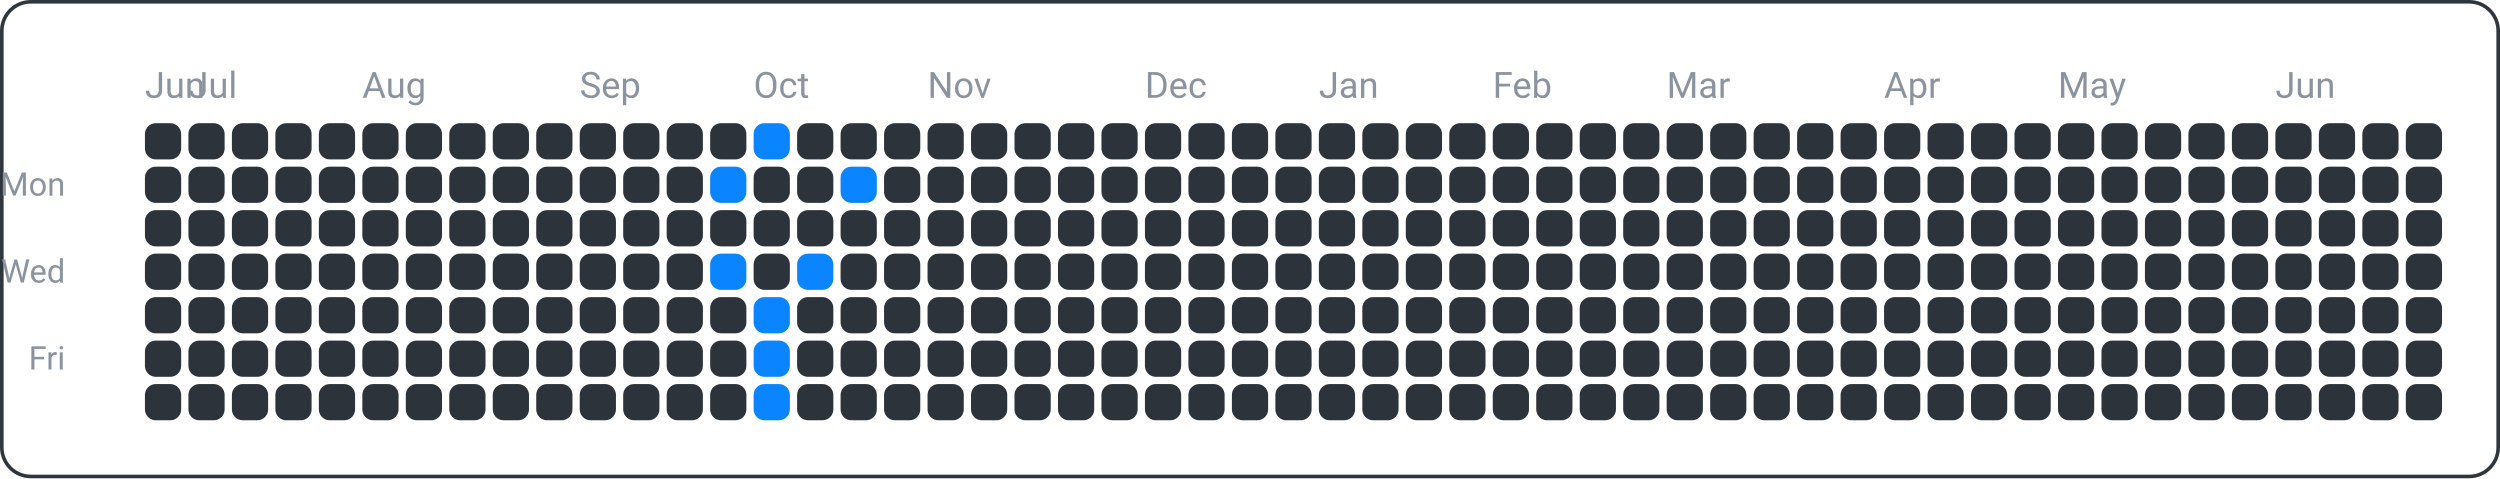
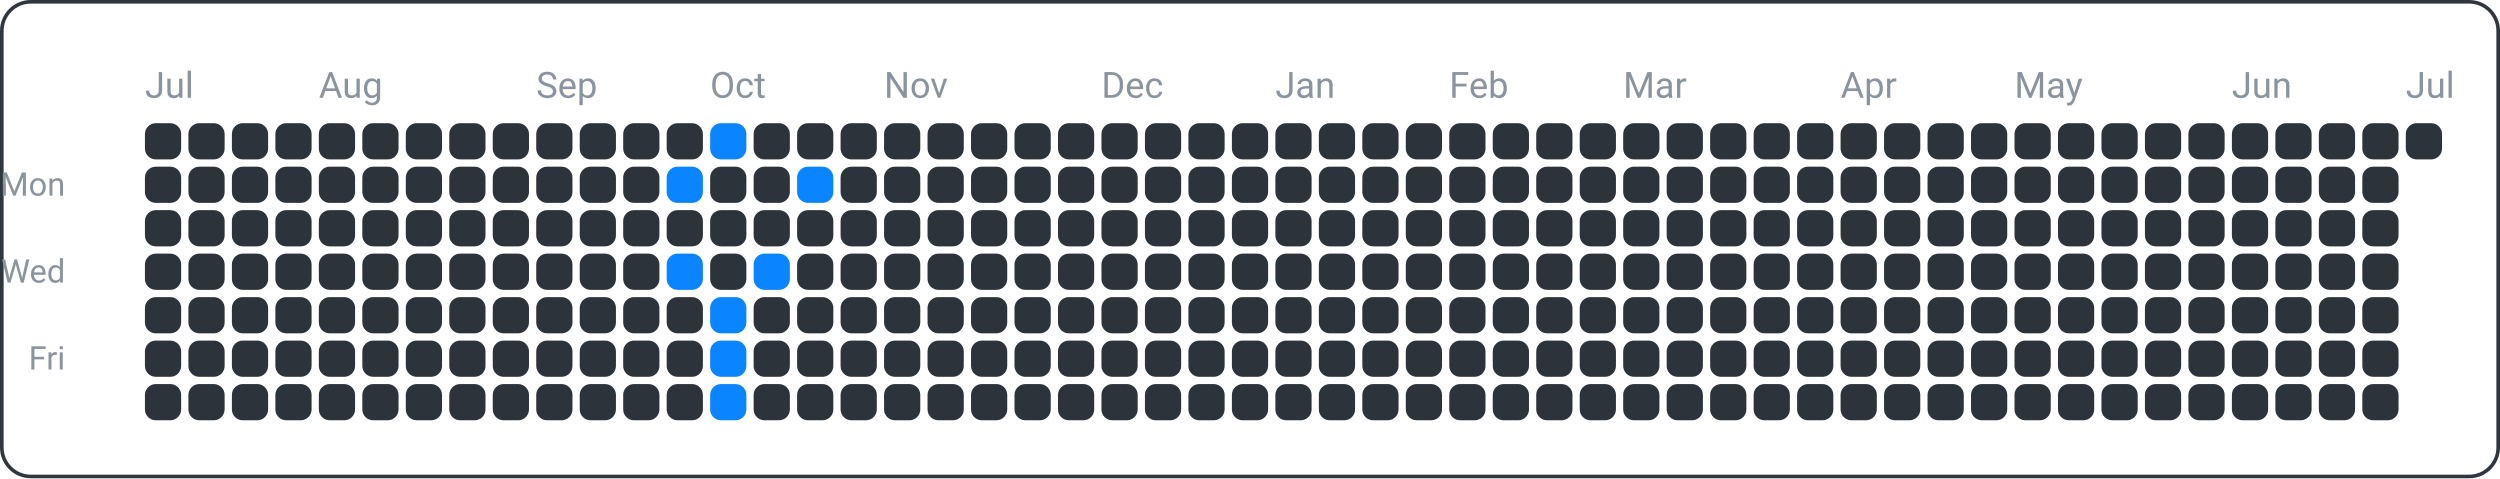
<svg xmlns="http://www.w3.org/2000/svg" width="690" height="132" viewBox="0 0 690 132">
  <rect x="0.5" y="0.5" width="689" height="131" fill="none" rx="8" ry="8" stroke="#30363d" />
  <text x="18" y="54" font-family="ui-sans-serif, -apple-system, Segoe UI, Roboto, Helvetica, Arial" font-size="9" fill="#8b949e" text-anchor="end">Mon</text>
  <text x="18" y="78" font-family="ui-sans-serif, -apple-system, Segoe UI, Roboto, Helvetica, Arial" font-size="9" fill="#8b949e" text-anchor="end">Wed</text>
  <text x="18" y="102" font-family="ui-sans-serif, -apple-system, Segoe UI, Roboto, Helvetica, Arial" font-size="9" fill="#8b949e" text-anchor="end">Fri</text>
-   <text x="40" y="27" font-family="ui-sans-serif, -apple-system, Segoe UI, Roboto, Helvetica, Arial" font-size="10" fill="#8b949e" text-anchor="start">Jun</text>
-   <text x="52" y="27" font-family="ui-sans-serif, -apple-system, Segoe UI, Roboto, Helvetica, Arial" font-size="10" fill="#8b949e" text-anchor="start">Jul</text>
-   <text x="100" y="27" font-family="ui-sans-serif, -apple-system, Segoe UI, Roboto, Helvetica, Arial" font-size="10" fill="#8b949e" text-anchor="start">Aug</text>
-   <text x="160" y="27" font-family="ui-sans-serif, -apple-system, Segoe UI, Roboto, Helvetica, Arial" font-size="10" fill="#8b949e" text-anchor="start">Sep</text>
-   <text x="208" y="27" font-family="ui-sans-serif, -apple-system, Segoe UI, Roboto, Helvetica, Arial" font-size="10" fill="#8b949e" text-anchor="start">Oct</text>
-   <text x="256" y="27" font-family="ui-sans-serif, -apple-system, Segoe UI, Roboto, Helvetica, Arial" font-size="10" fill="#8b949e" text-anchor="start">Nov</text>
-   <text x="316" y="27" font-family="ui-sans-serif, -apple-system, Segoe UI, Roboto, Helvetica, Arial" font-size="10" fill="#8b949e" text-anchor="start">Dec</text>
-   <text x="364" y="27" font-family="ui-sans-serif, -apple-system, Segoe UI, Roboto, Helvetica, Arial" font-size="10" fill="#8b949e" text-anchor="start">Jan</text>
-   <text x="412" y="27" font-family="ui-sans-serif, -apple-system, Segoe UI, Roboto, Helvetica, Arial" font-size="10" fill="#8b949e" text-anchor="start">Feb</text>
-   <text x="460" y="27" font-family="ui-sans-serif, -apple-system, Segoe UI, Roboto, Helvetica, Arial" font-size="10" fill="#8b949e" text-anchor="start">Mar</text>
-   <text x="520" y="27" font-family="ui-sans-serif, -apple-system, Segoe UI, Roboto, Helvetica, Arial" font-size="10" fill="#8b949e" text-anchor="start">Apr</text>
-   <text x="568" y="27" font-family="ui-sans-serif, -apple-system, Segoe UI, Roboto, Helvetica, Arial" font-size="10" fill="#8b949e" text-anchor="start">May</text>
-   <text x="628" y="27" font-family="ui-sans-serif, -apple-system, Segoe UI, Roboto, Helvetica, Arial" font-size="10" fill="#8b949e" text-anchor="start">Jun</text>
+   <text x="40" y="27" font-family="ui-sans-serif, -apple-system, Segoe UI, Roboto, Helvetica, Arial" font-size="10" fill="#8b949e" text-anchor="start">Jul</text>
+   <text x="88" y="27" font-family="ui-sans-serif, -apple-system, Segoe UI, Roboto, Helvetica, Arial" font-size="10" fill="#8b949e" text-anchor="start">Aug</text>
+   <text x="148" y="27" font-family="ui-sans-serif, -apple-system, Segoe UI, Roboto, Helvetica, Arial" font-size="10" fill="#8b949e" text-anchor="start">Sep</text>
+   <text x="196" y="27" font-family="ui-sans-serif, -apple-system, Segoe UI, Roboto, Helvetica, Arial" font-size="10" fill="#8b949e" text-anchor="start">Oct</text>
+   <text x="244" y="27" font-family="ui-sans-serif, -apple-system, Segoe UI, Roboto, Helvetica, Arial" font-size="10" fill="#8b949e" text-anchor="start">Nov</text>
+   <text x="304" y="27" font-family="ui-sans-serif, -apple-system, Segoe UI, Roboto, Helvetica, Arial" font-size="10" fill="#8b949e" text-anchor="start">Dec</text>
+   <text x="352" y="27" font-family="ui-sans-serif, -apple-system, Segoe UI, Roboto, Helvetica, Arial" font-size="10" fill="#8b949e" text-anchor="start">Jan</text>
+   <text x="400" y="27" font-family="ui-sans-serif, -apple-system, Segoe UI, Roboto, Helvetica, Arial" font-size="10" fill="#8b949e" text-anchor="start">Feb</text>
+   <text x="448" y="27" font-family="ui-sans-serif, -apple-system, Segoe UI, Roboto, Helvetica, Arial" font-size="10" fill="#8b949e" text-anchor="start">Mar</text>
+   <text x="508" y="27" font-family="ui-sans-serif, -apple-system, Segoe UI, Roboto, Helvetica, Arial" font-size="10" fill="#8b949e" text-anchor="start">Apr</text>
+   <text x="556" y="27" font-family="ui-sans-serif, -apple-system, Segoe UI, Roboto, Helvetica, Arial" font-size="10" fill="#8b949e" text-anchor="start">May</text>
+   <text x="616" y="27" font-family="ui-sans-serif, -apple-system, Segoe UI, Roboto, Helvetica, Arial" font-size="10" fill="#8b949e" text-anchor="start">Jun</text>
+   <text x="664" y="27" font-family="ui-sans-serif, -apple-system, Segoe UI, Roboto, Helvetica, Arial" font-size="10" fill="#8b949e" text-anchor="start">Jul</text>
  <rect x="40" y="34" width="10" height="10" fill="#2d333b" rx="3" ry="3" />
  <rect x="40" y="46" width="10" height="10" fill="#2d333b" rx="3" ry="3" />
  <rect x="40" y="58" width="10" height="10" fill="#2d333b" rx="3" ry="3" />
  <rect x="40" y="70" width="10" height="10" fill="#2d333b" rx="3" ry="3" />
  <rect x="40" y="82" width="10" height="10" fill="#2d333b" rx="3" ry="3" />
  <rect x="40" y="94" width="10" height="10" fill="#2d333b" rx="3" ry="3" />
  <rect x="40" y="106" width="10" height="10" fill="#2d333b" rx="3" ry="3" />
  <rect x="52" y="34" width="10" height="10" fill="#2d333b" rx="3" ry="3" />
  <rect x="52" y="46" width="10" height="10" fill="#2d333b" rx="3" ry="3" />
  <rect x="52" y="58" width="10" height="10" fill="#2d333b" rx="3" ry="3" />
  <rect x="52" y="70" width="10" height="10" fill="#2d333b" rx="3" ry="3" />
  <rect x="52" y="82" width="10" height="10" fill="#2d333b" rx="3" ry="3" />
  <rect x="52" y="94" width="10" height="10" fill="#2d333b" rx="3" ry="3" />
  <rect x="52" y="106" width="10" height="10" fill="#2d333b" rx="3" ry="3" />
  <rect x="64" y="34" width="10" height="10" fill="#2d333b" rx="3" ry="3" />
  <rect x="64" y="46" width="10" height="10" fill="#2d333b" rx="3" ry="3" />
  <rect x="64" y="58" width="10" height="10" fill="#2d333b" rx="3" ry="3" />
  <rect x="64" y="70" width="10" height="10" fill="#2d333b" rx="3" ry="3" />
  <rect x="64" y="82" width="10" height="10" fill="#2d333b" rx="3" ry="3" />
  <rect x="64" y="94" width="10" height="10" fill="#2d333b" rx="3" ry="3" />
  <rect x="64" y="106" width="10" height="10" fill="#2d333b" rx="3" ry="3" />
  <rect x="76" y="34" width="10" height="10" fill="#2d333b" rx="3" ry="3" />
  <rect x="76" y="46" width="10" height="10" fill="#2d333b" rx="3" ry="3" />
  <rect x="76" y="58" width="10" height="10" fill="#2d333b" rx="3" ry="3" />
  <rect x="76" y="70" width="10" height="10" fill="#2d333b" rx="3" ry="3" />
  <rect x="76" y="82" width="10" height="10" fill="#2d333b" rx="3" ry="3" />
  <rect x="76" y="94" width="10" height="10" fill="#2d333b" rx="3" ry="3" />
  <rect x="76" y="106" width="10" height="10" fill="#2d333b" rx="3" ry="3" />
  <rect x="88" y="34" width="10" height="10" fill="#2d333b" rx="3" ry="3" />
  <rect x="88" y="46" width="10" height="10" fill="#2d333b" rx="3" ry="3" />
  <rect x="88" y="58" width="10" height="10" fill="#2d333b" rx="3" ry="3" />
  <rect x="88" y="70" width="10" height="10" fill="#2d333b" rx="3" ry="3" />
  <rect x="88" y="82" width="10" height="10" fill="#2d333b" rx="3" ry="3" />
  <rect x="88" y="94" width="10" height="10" fill="#2d333b" rx="3" ry="3" />
  <rect x="88" y="106" width="10" height="10" fill="#2d333b" rx="3" ry="3" />
  <rect x="100" y="34" width="10" height="10" fill="#2d333b" rx="3" ry="3" />
  <rect x="100" y="46" width="10" height="10" fill="#2d333b" rx="3" ry="3" />
  <rect x="100" y="58" width="10" height="10" fill="#2d333b" rx="3" ry="3" />
  <rect x="100" y="70" width="10" height="10" fill="#2d333b" rx="3" ry="3" />
  <rect x="100" y="82" width="10" height="10" fill="#2d333b" rx="3" ry="3" />
  <rect x="100" y="94" width="10" height="10" fill="#2d333b" rx="3" ry="3" />
  <rect x="100" y="106" width="10" height="10" fill="#2d333b" rx="3" ry="3" />
  <rect x="112" y="34" width="10" height="10" fill="#2d333b" rx="3" ry="3" />
  <rect x="112" y="46" width="10" height="10" fill="#2d333b" rx="3" ry="3" />
  <rect x="112" y="58" width="10" height="10" fill="#2d333b" rx="3" ry="3" />
  <rect x="112" y="70" width="10" height="10" fill="#2d333b" rx="3" ry="3" />
  <rect x="112" y="82" width="10" height="10" fill="#2d333b" rx="3" ry="3" />
  <rect x="112" y="94" width="10" height="10" fill="#2d333b" rx="3" ry="3" />
  <rect x="112" y="106" width="10" height="10" fill="#2d333b" rx="3" ry="3" />
  <rect x="124" y="34" width="10" height="10" fill="#2d333b" rx="3" ry="3" />
  <rect x="124" y="46" width="10" height="10" fill="#2d333b" rx="3" ry="3" />
  <rect x="124" y="58" width="10" height="10" fill="#2d333b" rx="3" ry="3" />
  <rect x="124" y="70" width="10" height="10" fill="#2d333b" rx="3" ry="3" />
  <rect x="124" y="82" width="10" height="10" fill="#2d333b" rx="3" ry="3" />
  <rect x="124" y="94" width="10" height="10" fill="#2d333b" rx="3" ry="3" />
  <rect x="124" y="106" width="10" height="10" fill="#2d333b" rx="3" ry="3" />
  <rect x="136" y="34" width="10" height="10" fill="#2d333b" rx="3" ry="3" />
  <rect x="136" y="46" width="10" height="10" fill="#2d333b" rx="3" ry="3" />
  <rect x="136" y="58" width="10" height="10" fill="#2d333b" rx="3" ry="3" />
  <rect x="136" y="70" width="10" height="10" fill="#2d333b" rx="3" ry="3" />
  <rect x="136" y="82" width="10" height="10" fill="#2d333b" rx="3" ry="3" />
  <rect x="136" y="94" width="10" height="10" fill="#2d333b" rx="3" ry="3" />
  <rect x="136" y="106" width="10" height="10" fill="#2d333b" rx="3" ry="3" />
  <rect x="148" y="34" width="10" height="10" fill="#2d333b" rx="3" ry="3" />
  <rect x="148" y="46" width="10" height="10" fill="#2d333b" rx="3" ry="3" />
  <rect x="148" y="58" width="10" height="10" fill="#2d333b" rx="3" ry="3" />
  <rect x="148" y="70" width="10" height="10" fill="#2d333b" rx="3" ry="3" />
  <rect x="148" y="82" width="10" height="10" fill="#2d333b" rx="3" ry="3" />
  <rect x="148" y="94" width="10" height="10" fill="#2d333b" rx="3" ry="3" />
  <rect x="148" y="106" width="10" height="10" fill="#2d333b" rx="3" ry="3" />
  <rect x="160" y="34" width="10" height="10" fill="#2d333b" rx="3" ry="3" />
  <rect x="160" y="46" width="10" height="10" fill="#2d333b" rx="3" ry="3" />
  <rect x="160" y="58" width="10" height="10" fill="#2d333b" rx="3" ry="3" />
  <rect x="160" y="70" width="10" height="10" fill="#2d333b" rx="3" ry="3" />
  <rect x="160" y="82" width="10" height="10" fill="#2d333b" rx="3" ry="3" />
  <rect x="160" y="94" width="10" height="10" fill="#2d333b" rx="3" ry="3" />
  <rect x="160" y="106" width="10" height="10" fill="#2d333b" rx="3" ry="3" />
  <rect x="172" y="34" width="10" height="10" fill="#2d333b" rx="3" ry="3" />
  <rect x="172" y="46" width="10" height="10" fill="#2d333b" rx="3" ry="3" />
  <rect x="172" y="58" width="10" height="10" fill="#2d333b" rx="3" ry="3" />
  <rect x="172" y="70" width="10" height="10" fill="#2d333b" rx="3" ry="3" />
  <rect x="172" y="82" width="10" height="10" fill="#2d333b" rx="3" ry="3" />
  <rect x="172" y="94" width="10" height="10" fill="#2d333b" rx="3" ry="3" />
  <rect x="172" y="106" width="10" height="10" fill="#2d333b" rx="3" ry="3" />
  <rect x="184" y="34" width="10" height="10" fill="#2d333b" rx="3" ry="3" />
-   <rect x="184" y="46" width="10" height="10" fill="#2d333b" rx="3" ry="3" />
+   <rect x="184" y="46" width="10" height="10" fill="#0a84ff" rx="3" ry="3" />
  <rect x="184" y="58" width="10" height="10" fill="#2d333b" rx="3" ry="3" />
-   <rect x="184" y="70" width="10" height="10" fill="#2d333b" rx="3" ry="3" />
+   <rect x="184" y="70" width="10" height="10" fill="#0a84ff" rx="3" ry="3" />
  <rect x="184" y="82" width="10" height="10" fill="#2d333b" rx="3" ry="3" />
  <rect x="184" y="94" width="10" height="10" fill="#2d333b" rx="3" ry="3" />
  <rect x="184" y="106" width="10" height="10" fill="#2d333b" rx="3" ry="3" />
-   <rect x="196" y="34" width="10" height="10" fill="#2d333b" rx="3" ry="3" />
-   <rect x="196" y="46" width="10" height="10" fill="#0a84ff" rx="3" ry="3" />
+   <rect x="196" y="34" width="10" height="10" fill="#0a84ff" rx="3" ry="3" />
+   <rect x="196" y="46" width="10" height="10" fill="#2d333b" rx="3" ry="3" />
  <rect x="196" y="58" width="10" height="10" fill="#2d333b" rx="3" ry="3" />
-   <rect x="196" y="70" width="10" height="10" fill="#0a84ff" rx="3" ry="3" />
-   <rect x="196" y="82" width="10" height="10" fill="#2d333b" rx="3" ry="3" />
-   <rect x="196" y="94" width="10" height="10" fill="#2d333b" rx="3" ry="3" />
-   <rect x="196" y="106" width="10" height="10" fill="#2d333b" rx="3" ry="3" />
-   <rect x="208" y="34" width="10" height="10" fill="#0a84ff" rx="3" ry="3" />
+   <rect x="196" y="70" width="10" height="10" fill="#2d333b" rx="3" ry="3" />
+   <rect x="196" y="82" width="10" height="10" fill="#0a84ff" rx="3" ry="3" />
+   <rect x="196" y="94" width="10" height="10" fill="#0a84ff" rx="3" ry="3" />
+   <rect x="196" y="106" width="10" height="10" fill="#0a84ff" rx="3" ry="3" />
+   <rect x="208" y="34" width="10" height="10" fill="#2d333b" rx="3" ry="3" />
  <rect x="208" y="46" width="10" height="10" fill="#2d333b" rx="3" ry="3" />
  <rect x="208" y="58" width="10" height="10" fill="#2d333b" rx="3" ry="3" />
-   <rect x="208" y="70" width="10" height="10" fill="#2d333b" rx="3" ry="3" />
-   <rect x="208" y="82" width="10" height="10" fill="#0a84ff" rx="3" ry="3" />
-   <rect x="208" y="94" width="10" height="10" fill="#0a84ff" rx="3" ry="3" />
-   <rect x="208" y="106" width="10" height="10" fill="#0a84ff" rx="3" ry="3" />
+   <rect x="208" y="70" width="10" height="10" fill="#0a84ff" rx="3" ry="3" />
+   <rect x="208" y="82" width="10" height="10" fill="#2d333b" rx="3" ry="3" />
+   <rect x="208" y="94" width="10" height="10" fill="#2d333b" rx="3" ry="3" />
+   <rect x="208" y="106" width="10" height="10" fill="#2d333b" rx="3" ry="3" />
  <rect x="220" y="34" width="10" height="10" fill="#2d333b" rx="3" ry="3" />
-   <rect x="220" y="46" width="10" height="10" fill="#2d333b" rx="3" ry="3" />
+   <rect x="220" y="46" width="10" height="10" fill="#0a84ff" rx="3" ry="3" />
  <rect x="220" y="58" width="10" height="10" fill="#2d333b" rx="3" ry="3" />
-   <rect x="220" y="70" width="10" height="10" fill="#0a84ff" rx="3" ry="3" />
+   <rect x="220" y="70" width="10" height="10" fill="#2d333b" rx="3" ry="3" />
  <rect x="220" y="82" width="10" height="10" fill="#2d333b" rx="3" ry="3" />
  <rect x="220" y="94" width="10" height="10" fill="#2d333b" rx="3" ry="3" />
  <rect x="220" y="106" width="10" height="10" fill="#2d333b" rx="3" ry="3" />
  <rect x="232" y="34" width="10" height="10" fill="#2d333b" rx="3" ry="3" />
-   <rect x="232" y="46" width="10" height="10" fill="#0a84ff" rx="3" ry="3" />
+   <rect x="232" y="46" width="10" height="10" fill="#2d333b" rx="3" ry="3" />
  <rect x="232" y="58" width="10" height="10" fill="#2d333b" rx="3" ry="3" />
  <rect x="232" y="70" width="10" height="10" fill="#2d333b" rx="3" ry="3" />
  <rect x="232" y="82" width="10" height="10" fill="#2d333b" rx="3" ry="3" />
  <rect x="232" y="94" width="10" height="10" fill="#2d333b" rx="3" ry="3" />
  <rect x="232" y="106" width="10" height="10" fill="#2d333b" rx="3" ry="3" />
  <rect x="244" y="34" width="10" height="10" fill="#2d333b" rx="3" ry="3" />
  <rect x="244" y="46" width="10" height="10" fill="#2d333b" rx="3" ry="3" />
  <rect x="244" y="58" width="10" height="10" fill="#2d333b" rx="3" ry="3" />
  <rect x="244" y="70" width="10" height="10" fill="#2d333b" rx="3" ry="3" />
  <rect x="244" y="82" width="10" height="10" fill="#2d333b" rx="3" ry="3" />
  <rect x="244" y="94" width="10" height="10" fill="#2d333b" rx="3" ry="3" />
  <rect x="244" y="106" width="10" height="10" fill="#2d333b" rx="3" ry="3" />
  <rect x="256" y="34" width="10" height="10" fill="#2d333b" rx="3" ry="3" />
  <rect x="256" y="46" width="10" height="10" fill="#2d333b" rx="3" ry="3" />
  <rect x="256" y="58" width="10" height="10" fill="#2d333b" rx="3" ry="3" />
  <rect x="256" y="70" width="10" height="10" fill="#2d333b" rx="3" ry="3" />
  <rect x="256" y="82" width="10" height="10" fill="#2d333b" rx="3" ry="3" />
  <rect x="256" y="94" width="10" height="10" fill="#2d333b" rx="3" ry="3" />
  <rect x="256" y="106" width="10" height="10" fill="#2d333b" rx="3" ry="3" />
  <rect x="268" y="34" width="10" height="10" fill="#2d333b" rx="3" ry="3" />
  <rect x="268" y="46" width="10" height="10" fill="#2d333b" rx="3" ry="3" />
  <rect x="268" y="58" width="10" height="10" fill="#2d333b" rx="3" ry="3" />
  <rect x="268" y="70" width="10" height="10" fill="#2d333b" rx="3" ry="3" />
  <rect x="268" y="82" width="10" height="10" fill="#2d333b" rx="3" ry="3" />
  <rect x="268" y="94" width="10" height="10" fill="#2d333b" rx="3" ry="3" />
  <rect x="268" y="106" width="10" height="10" fill="#2d333b" rx="3" ry="3" />
  <rect x="280" y="34" width="10" height="10" fill="#2d333b" rx="3" ry="3" />
  <rect x="280" y="46" width="10" height="10" fill="#2d333b" rx="3" ry="3" />
  <rect x="280" y="58" width="10" height="10" fill="#2d333b" rx="3" ry="3" />
  <rect x="280" y="70" width="10" height="10" fill="#2d333b" rx="3" ry="3" />
  <rect x="280" y="82" width="10" height="10" fill="#2d333b" rx="3" ry="3" />
  <rect x="280" y="94" width="10" height="10" fill="#2d333b" rx="3" ry="3" />
  <rect x="280" y="106" width="10" height="10" fill="#2d333b" rx="3" ry="3" />
  <rect x="292" y="34" width="10" height="10" fill="#2d333b" rx="3" ry="3" />
  <rect x="292" y="46" width="10" height="10" fill="#2d333b" rx="3" ry="3" />
  <rect x="292" y="58" width="10" height="10" fill="#2d333b" rx="3" ry="3" />
  <rect x="292" y="70" width="10" height="10" fill="#2d333b" rx="3" ry="3" />
  <rect x="292" y="82" width="10" height="10" fill="#2d333b" rx="3" ry="3" />
  <rect x="292" y="94" width="10" height="10" fill="#2d333b" rx="3" ry="3" />
  <rect x="292" y="106" width="10" height="10" fill="#2d333b" rx="3" ry="3" />
  <rect x="304" y="34" width="10" height="10" fill="#2d333b" rx="3" ry="3" />
  <rect x="304" y="46" width="10" height="10" fill="#2d333b" rx="3" ry="3" />
  <rect x="304" y="58" width="10" height="10" fill="#2d333b" rx="3" ry="3" />
  <rect x="304" y="70" width="10" height="10" fill="#2d333b" rx="3" ry="3" />
  <rect x="304" y="82" width="10" height="10" fill="#2d333b" rx="3" ry="3" />
  <rect x="304" y="94" width="10" height="10" fill="#2d333b" rx="3" ry="3" />
  <rect x="304" y="106" width="10" height="10" fill="#2d333b" rx="3" ry="3" />
  <rect x="316" y="34" width="10" height="10" fill="#2d333b" rx="3" ry="3" />
  <rect x="316" y="46" width="10" height="10" fill="#2d333b" rx="3" ry="3" />
  <rect x="316" y="58" width="10" height="10" fill="#2d333b" rx="3" ry="3" />
  <rect x="316" y="70" width="10" height="10" fill="#2d333b" rx="3" ry="3" />
  <rect x="316" y="82" width="10" height="10" fill="#2d333b" rx="3" ry="3" />
  <rect x="316" y="94" width="10" height="10" fill="#2d333b" rx="3" ry="3" />
  <rect x="316" y="106" width="10" height="10" fill="#2d333b" rx="3" ry="3" />
  <rect x="328" y="34" width="10" height="10" fill="#2d333b" rx="3" ry="3" />
  <rect x="328" y="46" width="10" height="10" fill="#2d333b" rx="3" ry="3" />
  <rect x="328" y="58" width="10" height="10" fill="#2d333b" rx="3" ry="3" />
  <rect x="328" y="70" width="10" height="10" fill="#2d333b" rx="3" ry="3" />
  <rect x="328" y="82" width="10" height="10" fill="#2d333b" rx="3" ry="3" />
  <rect x="328" y="94" width="10" height="10" fill="#2d333b" rx="3" ry="3" />
  <rect x="328" y="106" width="10" height="10" fill="#2d333b" rx="3" ry="3" />
  <rect x="340" y="34" width="10" height="10" fill="#2d333b" rx="3" ry="3" />
  <rect x="340" y="46" width="10" height="10" fill="#2d333b" rx="3" ry="3" />
  <rect x="340" y="58" width="10" height="10" fill="#2d333b" rx="3" ry="3" />
  <rect x="340" y="70" width="10" height="10" fill="#2d333b" rx="3" ry="3" />
  <rect x="340" y="82" width="10" height="10" fill="#2d333b" rx="3" ry="3" />
  <rect x="340" y="94" width="10" height="10" fill="#2d333b" rx="3" ry="3" />
  <rect x="340" y="106" width="10" height="10" fill="#2d333b" rx="3" ry="3" />
  <rect x="352" y="34" width="10" height="10" fill="#2d333b" rx="3" ry="3" />
  <rect x="352" y="46" width="10" height="10" fill="#2d333b" rx="3" ry="3" />
  <rect x="352" y="58" width="10" height="10" fill="#2d333b" rx="3" ry="3" />
  <rect x="352" y="70" width="10" height="10" fill="#2d333b" rx="3" ry="3" />
  <rect x="352" y="82" width="10" height="10" fill="#2d333b" rx="3" ry="3" />
  <rect x="352" y="94" width="10" height="10" fill="#2d333b" rx="3" ry="3" />
  <rect x="352" y="106" width="10" height="10" fill="#2d333b" rx="3" ry="3" />
  <rect x="364" y="34" width="10" height="10" fill="#2d333b" rx="3" ry="3" />
  <rect x="364" y="46" width="10" height="10" fill="#2d333b" rx="3" ry="3" />
  <rect x="364" y="58" width="10" height="10" fill="#2d333b" rx="3" ry="3" />
  <rect x="364" y="70" width="10" height="10" fill="#2d333b" rx="3" ry="3" />
  <rect x="364" y="82" width="10" height="10" fill="#2d333b" rx="3" ry="3" />
  <rect x="364" y="94" width="10" height="10" fill="#2d333b" rx="3" ry="3" />
  <rect x="364" y="106" width="10" height="10" fill="#2d333b" rx="3" ry="3" />
  <rect x="376" y="34" width="10" height="10" fill="#2d333b" rx="3" ry="3" />
  <rect x="376" y="46" width="10" height="10" fill="#2d333b" rx="3" ry="3" />
  <rect x="376" y="58" width="10" height="10" fill="#2d333b" rx="3" ry="3" />
  <rect x="376" y="70" width="10" height="10" fill="#2d333b" rx="3" ry="3" />
  <rect x="376" y="82" width="10" height="10" fill="#2d333b" rx="3" ry="3" />
  <rect x="376" y="94" width="10" height="10" fill="#2d333b" rx="3" ry="3" />
  <rect x="376" y="106" width="10" height="10" fill="#2d333b" rx="3" ry="3" />
  <rect x="388" y="34" width="10" height="10" fill="#2d333b" rx="3" ry="3" />
  <rect x="388" y="46" width="10" height="10" fill="#2d333b" rx="3" ry="3" />
  <rect x="388" y="58" width="10" height="10" fill="#2d333b" rx="3" ry="3" />
  <rect x="388" y="70" width="10" height="10" fill="#2d333b" rx="3" ry="3" />
  <rect x="388" y="82" width="10" height="10" fill="#2d333b" rx="3" ry="3" />
  <rect x="388" y="94" width="10" height="10" fill="#2d333b" rx="3" ry="3" />
  <rect x="388" y="106" width="10" height="10" fill="#2d333b" rx="3" ry="3" />
  <rect x="400" y="34" width="10" height="10" fill="#2d333b" rx="3" ry="3" />
  <rect x="400" y="46" width="10" height="10" fill="#2d333b" rx="3" ry="3" />
  <rect x="400" y="58" width="10" height="10" fill="#2d333b" rx="3" ry="3" />
  <rect x="400" y="70" width="10" height="10" fill="#2d333b" rx="3" ry="3" />
  <rect x="400" y="82" width="10" height="10" fill="#2d333b" rx="3" ry="3" />
  <rect x="400" y="94" width="10" height="10" fill="#2d333b" rx="3" ry="3" />
  <rect x="400" y="106" width="10" height="10" fill="#2d333b" rx="3" ry="3" />
  <rect x="412" y="34" width="10" height="10" fill="#2d333b" rx="3" ry="3" />
  <rect x="412" y="46" width="10" height="10" fill="#2d333b" rx="3" ry="3" />
  <rect x="412" y="58" width="10" height="10" fill="#2d333b" rx="3" ry="3" />
  <rect x="412" y="70" width="10" height="10" fill="#2d333b" rx="3" ry="3" />
  <rect x="412" y="82" width="10" height="10" fill="#2d333b" rx="3" ry="3" />
  <rect x="412" y="94" width="10" height="10" fill="#2d333b" rx="3" ry="3" />
  <rect x="412" y="106" width="10" height="10" fill="#2d333b" rx="3" ry="3" />
  <rect x="424" y="34" width="10" height="10" fill="#2d333b" rx="3" ry="3" />
  <rect x="424" y="46" width="10" height="10" fill="#2d333b" rx="3" ry="3" />
  <rect x="424" y="58" width="10" height="10" fill="#2d333b" rx="3" ry="3" />
  <rect x="424" y="70" width="10" height="10" fill="#2d333b" rx="3" ry="3" />
  <rect x="424" y="82" width="10" height="10" fill="#2d333b" rx="3" ry="3" />
  <rect x="424" y="94" width="10" height="10" fill="#2d333b" rx="3" ry="3" />
  <rect x="424" y="106" width="10" height="10" fill="#2d333b" rx="3" ry="3" />
  <rect x="436" y="34" width="10" height="10" fill="#2d333b" rx="3" ry="3" />
  <rect x="436" y="46" width="10" height="10" fill="#2d333b" rx="3" ry="3" />
  <rect x="436" y="58" width="10" height="10" fill="#2d333b" rx="3" ry="3" />
  <rect x="436" y="70" width="10" height="10" fill="#2d333b" rx="3" ry="3" />
  <rect x="436" y="82" width="10" height="10" fill="#2d333b" rx="3" ry="3" />
  <rect x="436" y="94" width="10" height="10" fill="#2d333b" rx="3" ry="3" />
  <rect x="436" y="106" width="10" height="10" fill="#2d333b" rx="3" ry="3" />
  <rect x="448" y="34" width="10" height="10" fill="#2d333b" rx="3" ry="3" />
  <rect x="448" y="46" width="10" height="10" fill="#2d333b" rx="3" ry="3" />
  <rect x="448" y="58" width="10" height="10" fill="#2d333b" rx="3" ry="3" />
  <rect x="448" y="70" width="10" height="10" fill="#2d333b" rx="3" ry="3" />
  <rect x="448" y="82" width="10" height="10" fill="#2d333b" rx="3" ry="3" />
  <rect x="448" y="94" width="10" height="10" fill="#2d333b" rx="3" ry="3" />
  <rect x="448" y="106" width="10" height="10" fill="#2d333b" rx="3" ry="3" />
  <rect x="460" y="34" width="10" height="10" fill="#2d333b" rx="3" ry="3" />
  <rect x="460" y="46" width="10" height="10" fill="#2d333b" rx="3" ry="3" />
  <rect x="460" y="58" width="10" height="10" fill="#2d333b" rx="3" ry="3" />
  <rect x="460" y="70" width="10" height="10" fill="#2d333b" rx="3" ry="3" />
  <rect x="460" y="82" width="10" height="10" fill="#2d333b" rx="3" ry="3" />
  <rect x="460" y="94" width="10" height="10" fill="#2d333b" rx="3" ry="3" />
  <rect x="460" y="106" width="10" height="10" fill="#2d333b" rx="3" ry="3" />
  <rect x="472" y="34" width="10" height="10" fill="#2d333b" rx="3" ry="3" />
  <rect x="472" y="46" width="10" height="10" fill="#2d333b" rx="3" ry="3" />
  <rect x="472" y="58" width="10" height="10" fill="#2d333b" rx="3" ry="3" />
  <rect x="472" y="70" width="10" height="10" fill="#2d333b" rx="3" ry="3" />
  <rect x="472" y="82" width="10" height="10" fill="#2d333b" rx="3" ry="3" />
  <rect x="472" y="94" width="10" height="10" fill="#2d333b" rx="3" ry="3" />
  <rect x="472" y="106" width="10" height="10" fill="#2d333b" rx="3" ry="3" />
  <rect x="484" y="34" width="10" height="10" fill="#2d333b" rx="3" ry="3" />
  <rect x="484" y="46" width="10" height="10" fill="#2d333b" rx="3" ry="3" />
  <rect x="484" y="58" width="10" height="10" fill="#2d333b" rx="3" ry="3" />
  <rect x="484" y="70" width="10" height="10" fill="#2d333b" rx="3" ry="3" />
  <rect x="484" y="82" width="10" height="10" fill="#2d333b" rx="3" ry="3" />
  <rect x="484" y="94" width="10" height="10" fill="#2d333b" rx="3" ry="3" />
  <rect x="484" y="106" width="10" height="10" fill="#2d333b" rx="3" ry="3" />
  <rect x="496" y="34" width="10" height="10" fill="#2d333b" rx="3" ry="3" />
  <rect x="496" y="46" width="10" height="10" fill="#2d333b" rx="3" ry="3" />
  <rect x="496" y="58" width="10" height="10" fill="#2d333b" rx="3" ry="3" />
  <rect x="496" y="70" width="10" height="10" fill="#2d333b" rx="3" ry="3" />
  <rect x="496" y="82" width="10" height="10" fill="#2d333b" rx="3" ry="3" />
  <rect x="496" y="94" width="10" height="10" fill="#2d333b" rx="3" ry="3" />
  <rect x="496" y="106" width="10" height="10" fill="#2d333b" rx="3" ry="3" />
  <rect x="508" y="34" width="10" height="10" fill="#2d333b" rx="3" ry="3" />
  <rect x="508" y="46" width="10" height="10" fill="#2d333b" rx="3" ry="3" />
  <rect x="508" y="58" width="10" height="10" fill="#2d333b" rx="3" ry="3" />
  <rect x="508" y="70" width="10" height="10" fill="#2d333b" rx="3" ry="3" />
  <rect x="508" y="82" width="10" height="10" fill="#2d333b" rx="3" ry="3" />
  <rect x="508" y="94" width="10" height="10" fill="#2d333b" rx="3" ry="3" />
  <rect x="508" y="106" width="10" height="10" fill="#2d333b" rx="3" ry="3" />
  <rect x="520" y="34" width="10" height="10" fill="#2d333b" rx="3" ry="3" />
  <rect x="520" y="46" width="10" height="10" fill="#2d333b" rx="3" ry="3" />
  <rect x="520" y="58" width="10" height="10" fill="#2d333b" rx="3" ry="3" />
  <rect x="520" y="70" width="10" height="10" fill="#2d333b" rx="3" ry="3" />
  <rect x="520" y="82" width="10" height="10" fill="#2d333b" rx="3" ry="3" />
  <rect x="520" y="94" width="10" height="10" fill="#2d333b" rx="3" ry="3" />
  <rect x="520" y="106" width="10" height="10" fill="#2d333b" rx="3" ry="3" />
  <rect x="532" y="34" width="10" height="10" fill="#2d333b" rx="3" ry="3" />
  <rect x="532" y="46" width="10" height="10" fill="#2d333b" rx="3" ry="3" />
  <rect x="532" y="58" width="10" height="10" fill="#2d333b" rx="3" ry="3" />
  <rect x="532" y="70" width="10" height="10" fill="#2d333b" rx="3" ry="3" />
  <rect x="532" y="82" width="10" height="10" fill="#2d333b" rx="3" ry="3" />
  <rect x="532" y="94" width="10" height="10" fill="#2d333b" rx="3" ry="3" />
  <rect x="532" y="106" width="10" height="10" fill="#2d333b" rx="3" ry="3" />
  <rect x="544" y="34" width="10" height="10" fill="#2d333b" rx="3" ry="3" />
  <rect x="544" y="46" width="10" height="10" fill="#2d333b" rx="3" ry="3" />
  <rect x="544" y="58" width="10" height="10" fill="#2d333b" rx="3" ry="3" />
  <rect x="544" y="70" width="10" height="10" fill="#2d333b" rx="3" ry="3" />
  <rect x="544" y="82" width="10" height="10" fill="#2d333b" rx="3" ry="3" />
  <rect x="544" y="94" width="10" height="10" fill="#2d333b" rx="3" ry="3" />
  <rect x="544" y="106" width="10" height="10" fill="#2d333b" rx="3" ry="3" />
  <rect x="556" y="34" width="10" height="10" fill="#2d333b" rx="3" ry="3" />
  <rect x="556" y="46" width="10" height="10" fill="#2d333b" rx="3" ry="3" />
  <rect x="556" y="58" width="10" height="10" fill="#2d333b" rx="3" ry="3" />
  <rect x="556" y="70" width="10" height="10" fill="#2d333b" rx="3" ry="3" />
  <rect x="556" y="82" width="10" height="10" fill="#2d333b" rx="3" ry="3" />
  <rect x="556" y="94" width="10" height="10" fill="#2d333b" rx="3" ry="3" />
  <rect x="556" y="106" width="10" height="10" fill="#2d333b" rx="3" ry="3" />
  <rect x="568" y="34" width="10" height="10" fill="#2d333b" rx="3" ry="3" />
  <rect x="568" y="46" width="10" height="10" fill="#2d333b" rx="3" ry="3" />
  <rect x="568" y="58" width="10" height="10" fill="#2d333b" rx="3" ry="3" />
  <rect x="568" y="70" width="10" height="10" fill="#2d333b" rx="3" ry="3" />
  <rect x="568" y="82" width="10" height="10" fill="#2d333b" rx="3" ry="3" />
  <rect x="568" y="94" width="10" height="10" fill="#2d333b" rx="3" ry="3" />
  <rect x="568" y="106" width="10" height="10" fill="#2d333b" rx="3" ry="3" />
  <rect x="580" y="34" width="10" height="10" fill="#2d333b" rx="3" ry="3" />
  <rect x="580" y="46" width="10" height="10" fill="#2d333b" rx="3" ry="3" />
  <rect x="580" y="58" width="10" height="10" fill="#2d333b" rx="3" ry="3" />
  <rect x="580" y="70" width="10" height="10" fill="#2d333b" rx="3" ry="3" />
  <rect x="580" y="82" width="10" height="10" fill="#2d333b" rx="3" ry="3" />
  <rect x="580" y="94" width="10" height="10" fill="#2d333b" rx="3" ry="3" />
  <rect x="580" y="106" width="10" height="10" fill="#2d333b" rx="3" ry="3" />
  <rect x="592" y="34" width="10" height="10" fill="#2d333b" rx="3" ry="3" />
  <rect x="592" y="46" width="10" height="10" fill="#2d333b" rx="3" ry="3" />
  <rect x="592" y="58" width="10" height="10" fill="#2d333b" rx="3" ry="3" />
  <rect x="592" y="70" width="10" height="10" fill="#2d333b" rx="3" ry="3" />
  <rect x="592" y="82" width="10" height="10" fill="#2d333b" rx="3" ry="3" />
  <rect x="592" y="94" width="10" height="10" fill="#2d333b" rx="3" ry="3" />
  <rect x="592" y="106" width="10" height="10" fill="#2d333b" rx="3" ry="3" />
  <rect x="604" y="34" width="10" height="10" fill="#2d333b" rx="3" ry="3" />
  <rect x="604" y="46" width="10" height="10" fill="#2d333b" rx="3" ry="3" />
  <rect x="604" y="58" width="10" height="10" fill="#2d333b" rx="3" ry="3" />
  <rect x="604" y="70" width="10" height="10" fill="#2d333b" rx="3" ry="3" />
  <rect x="604" y="82" width="10" height="10" fill="#2d333b" rx="3" ry="3" />
  <rect x="604" y="94" width="10" height="10" fill="#2d333b" rx="3" ry="3" />
  <rect x="604" y="106" width="10" height="10" fill="#2d333b" rx="3" ry="3" />
  <rect x="616" y="34" width="10" height="10" fill="#2d333b" rx="3" ry="3" />
  <rect x="616" y="46" width="10" height="10" fill="#2d333b" rx="3" ry="3" />
  <rect x="616" y="58" width="10" height="10" fill="#2d333b" rx="3" ry="3" />
  <rect x="616" y="70" width="10" height="10" fill="#2d333b" rx="3" ry="3" />
  <rect x="616" y="82" width="10" height="10" fill="#2d333b" rx="3" ry="3" />
  <rect x="616" y="94" width="10" height="10" fill="#2d333b" rx="3" ry="3" />
  <rect x="616" y="106" width="10" height="10" fill="#2d333b" rx="3" ry="3" />
  <rect x="628" y="34" width="10" height="10" fill="#2d333b" rx="3" ry="3" />
  <rect x="628" y="46" width="10" height="10" fill="#2d333b" rx="3" ry="3" />
  <rect x="628" y="58" width="10" height="10" fill="#2d333b" rx="3" ry="3" />
  <rect x="628" y="70" width="10" height="10" fill="#2d333b" rx="3" ry="3" />
  <rect x="628" y="82" width="10" height="10" fill="#2d333b" rx="3" ry="3" />
  <rect x="628" y="94" width="10" height="10" fill="#2d333b" rx="3" ry="3" />
  <rect x="628" y="106" width="10" height="10" fill="#2d333b" rx="3" ry="3" />
  <rect x="640" y="34" width="10" height="10" fill="#2d333b" rx="3" ry="3" />
  <rect x="640" y="46" width="10" height="10" fill="#2d333b" rx="3" ry="3" />
  <rect x="640" y="58" width="10" height="10" fill="#2d333b" rx="3" ry="3" />
  <rect x="640" y="70" width="10" height="10" fill="#2d333b" rx="3" ry="3" />
  <rect x="640" y="82" width="10" height="10" fill="#2d333b" rx="3" ry="3" />
  <rect x="640" y="94" width="10" height="10" fill="#2d333b" rx="3" ry="3" />
  <rect x="640" y="106" width="10" height="10" fill="#2d333b" rx="3" ry="3" />
  <rect x="652" y="34" width="10" height="10" fill="#2d333b" rx="3" ry="3" />
  <rect x="652" y="46" width="10" height="10" fill="#2d333b" rx="3" ry="3" />
  <rect x="652" y="58" width="10" height="10" fill="#2d333b" rx="3" ry="3" />
  <rect x="652" y="70" width="10" height="10" fill="#2d333b" rx="3" ry="3" />
  <rect x="652" y="82" width="10" height="10" fill="#2d333b" rx="3" ry="3" />
  <rect x="652" y="94" width="10" height="10" fill="#2d333b" rx="3" ry="3" />
  <rect x="652" y="106" width="10" height="10" fill="#2d333b" rx="3" ry="3" />
  <rect x="664" y="34" width="10" height="10" fill="#2d333b" rx="3" ry="3" />
-   <rect x="664" y="46" width="10" height="10" fill="#2d333b" rx="3" ry="3" />
-   <rect x="664" y="58" width="10" height="10" fill="#2d333b" rx="3" ry="3" />
-   <rect x="664" y="70" width="10" height="10" fill="#2d333b" rx="3" ry="3" />
-   <rect x="664" y="82" width="10" height="10" fill="#2d333b" rx="3" ry="3" />
-   <rect x="664" y="94" width="10" height="10" fill="#2d333b" rx="3" ry="3" />
-   <rect x="664" y="106" width="10" height="10" fill="#2d333b" rx="3" ry="3" />
</svg>
